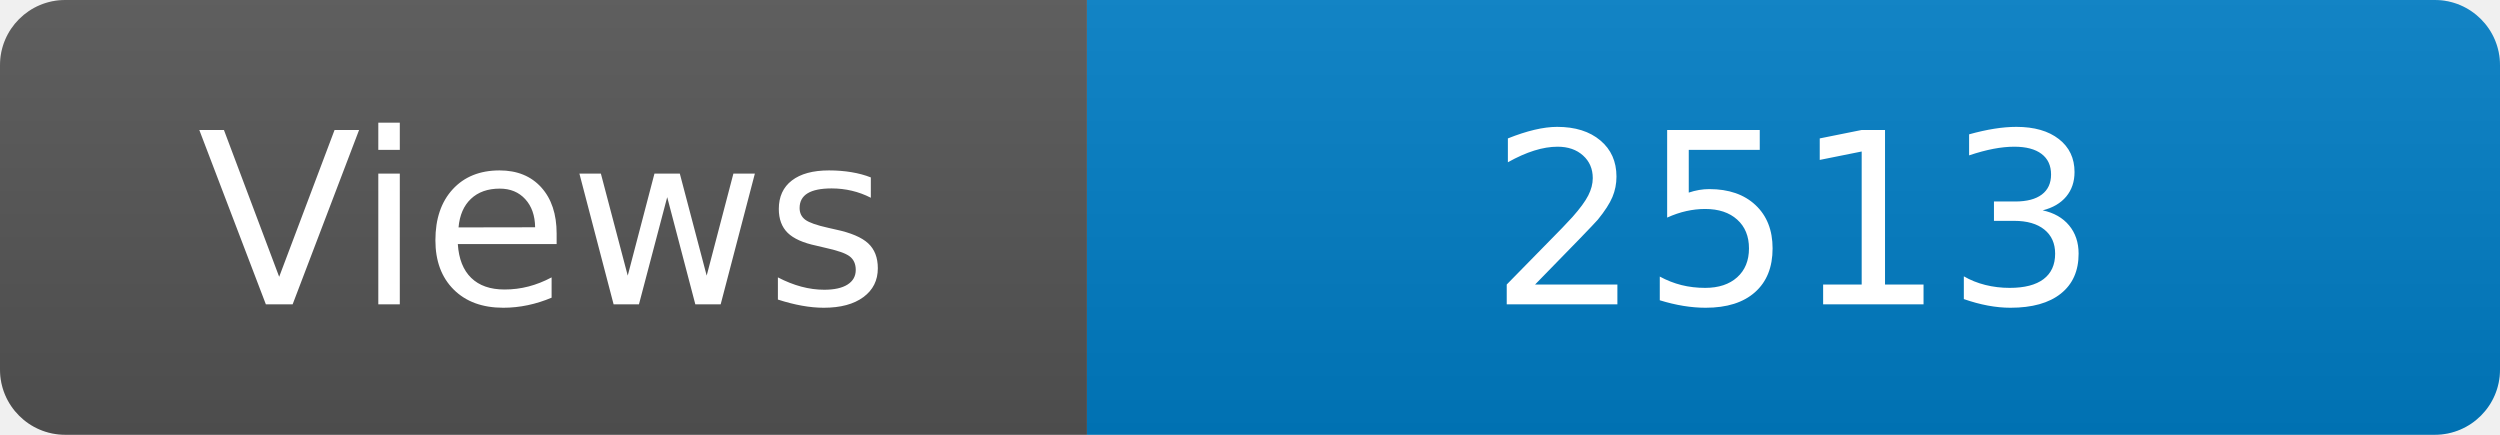
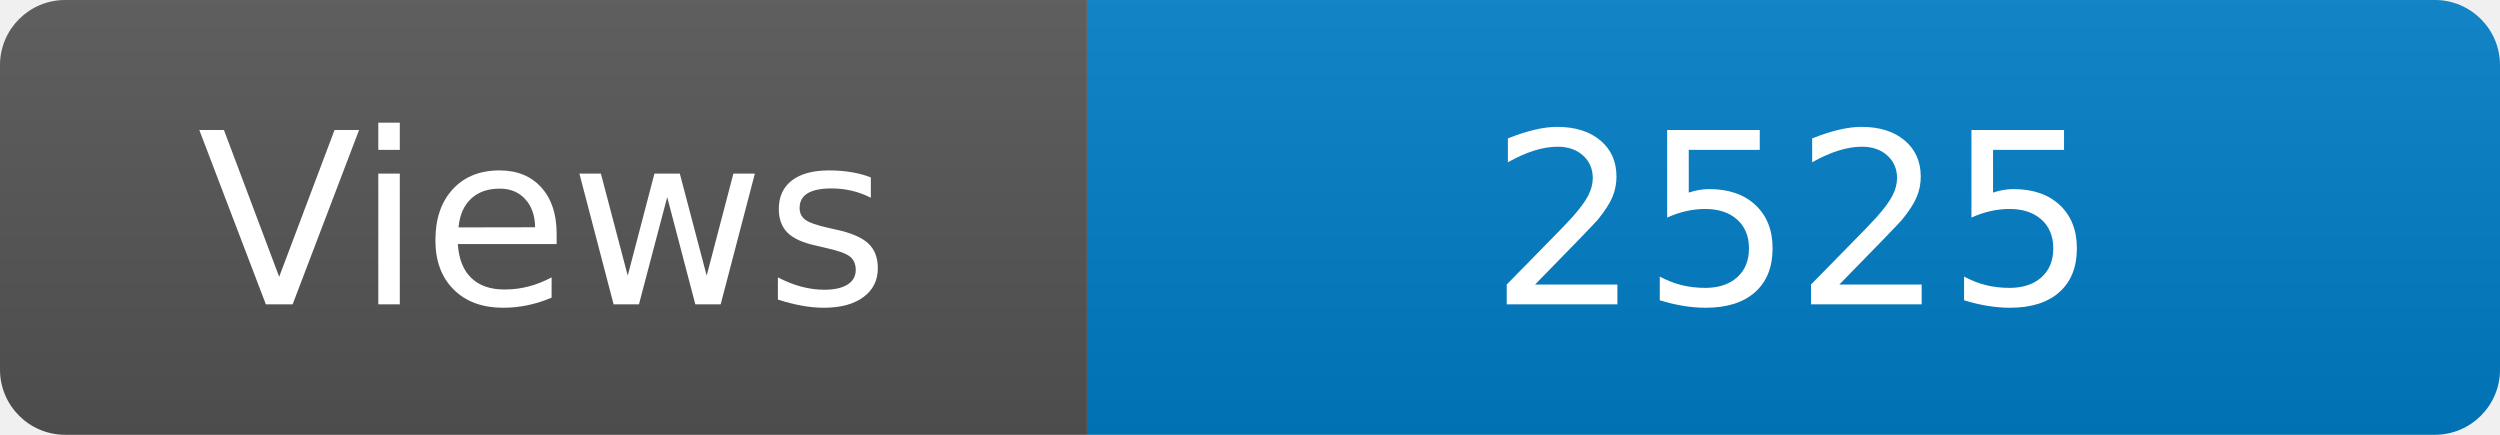
<svg xmlns="http://www.w3.org/2000/svg" width="115" height="20" role="img" aria-label="Maintained?: yes">
  <linearGradient id="s" x2="0" y2="100%">
    <stop offset="0" stop-color="#bbb" stop-opacity=".1" />
    <stop offset="1" stop-opacity=".1" />
  </linearGradient>
  <clipPath id="r">
    <rect width="115" height="20" rx="3" fill="#fff" />
  </clipPath>
  <g clip-path="url(#r)">
    <rect width="50" height="20" fill="#555" />
    <rect x="50" width="160" height="20" fill="#007ec6" />
    <rect width="115" height="20" fill="url(#s)" />
  </g>
  <g fill="#fff" text-anchor="middle" font-family="Verdana,Geneva,DejaVu Sans,sans-serif" font-size="110">
    <text x="250" y="140" transform="scale(.1)" fill="#fff">Views</text>
-     <text x="825" y="140" transform="scale(.1)" fill="#fff">2513</text>
+     <text x="825" y="140" transform="scale(.1)" fill="#fff">2525</text>
  </g>
</svg>
